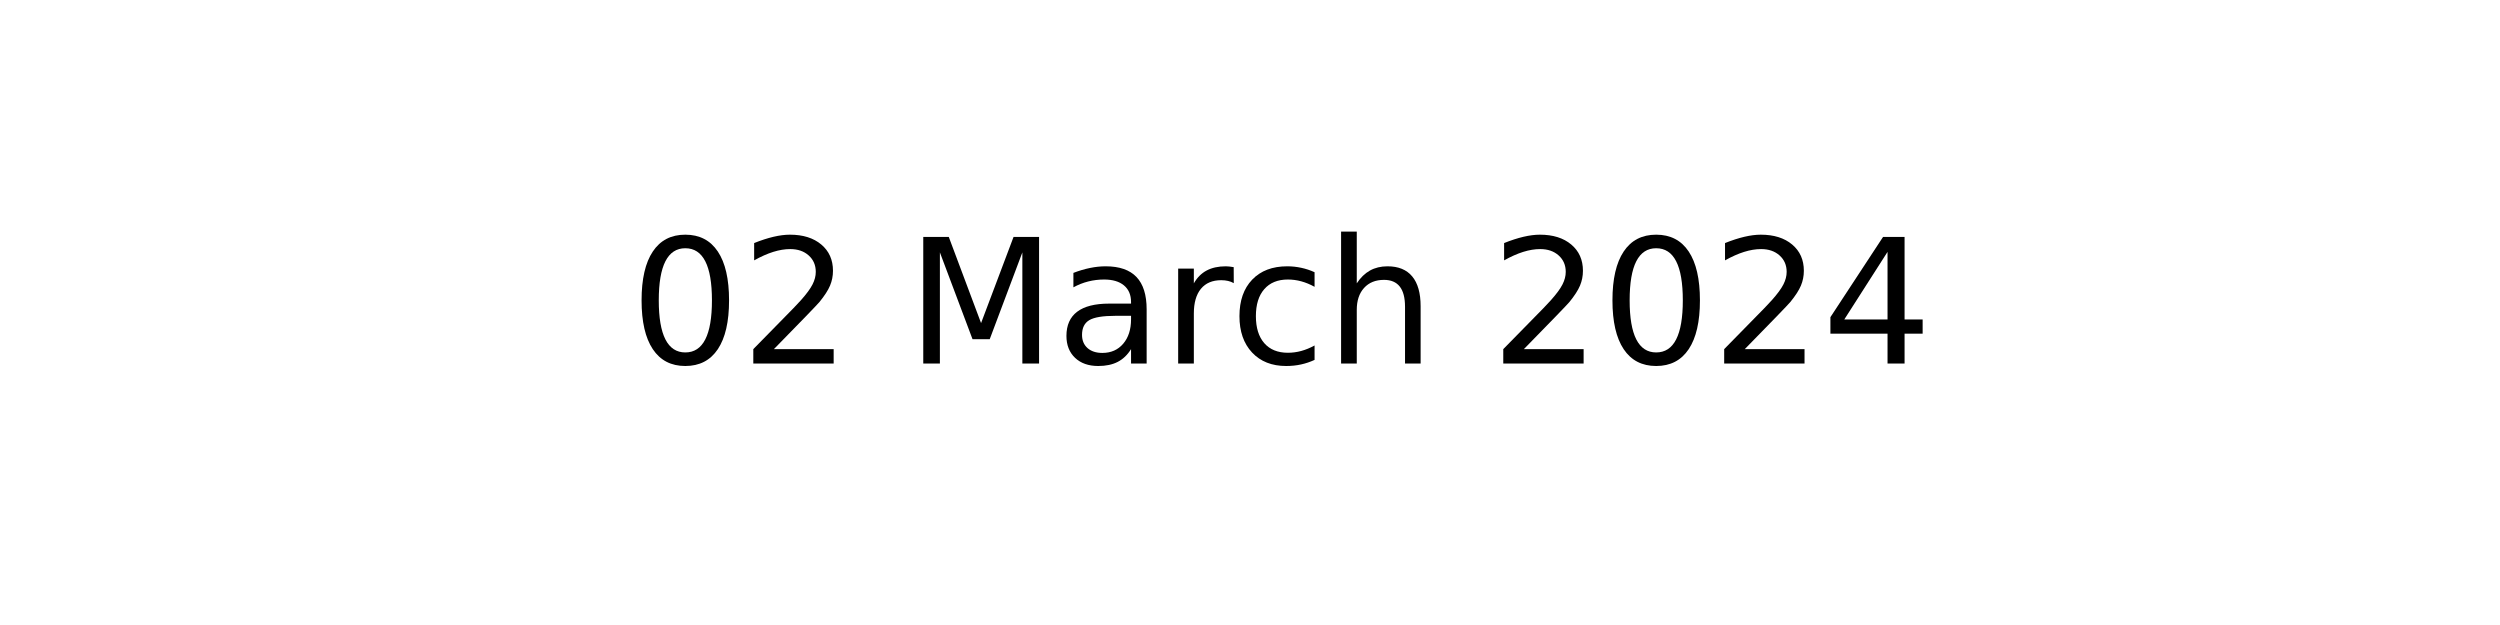
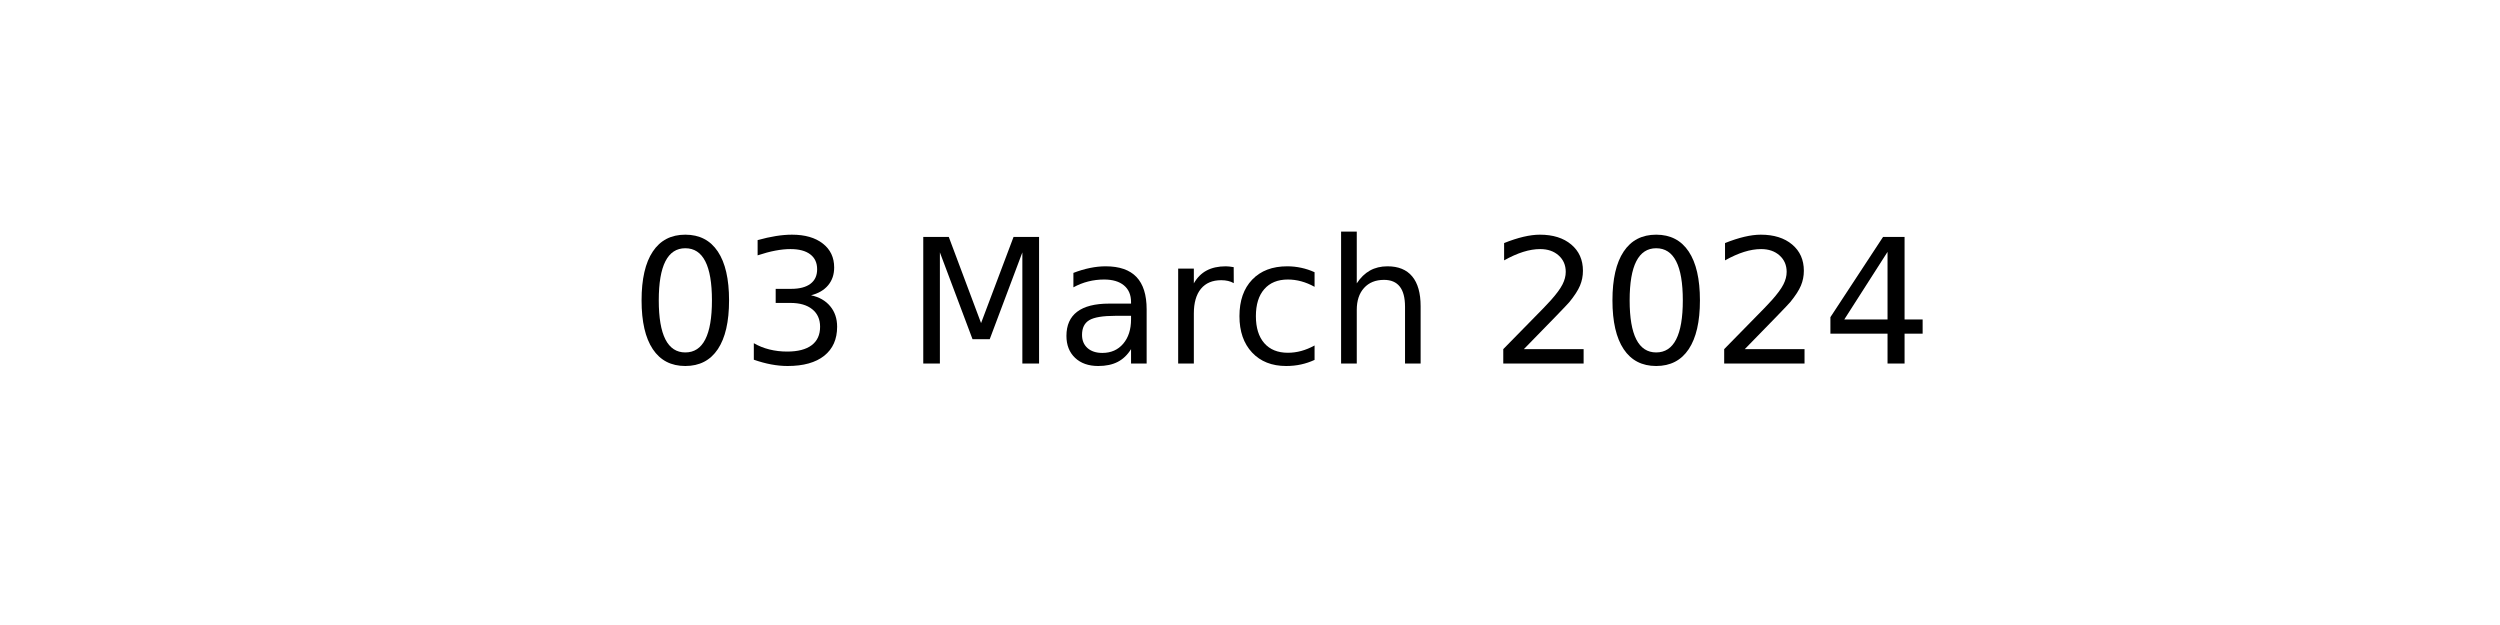
<svg xmlns="http://www.w3.org/2000/svg" xmlns:xlink="http://www.w3.org/1999/xlink" width="144pt" height="36pt" viewBox="0 0 144 36" version="1.1">
  <defs>
    <style type="text/css">*{stroke-linejoin: round; stroke-linecap: butt}</style>
  </defs>
  <g id="figure_1">
    <g id="axes_1">
      <g id="text_1">
        <g transform="translate(36.29531 20.93937) scale(0.1 -0.1)">
          <defs>
            <path id="DejaVuSans-30" d="M 2034 4250  Q 1547 4250 1301 3770  Q 1056 3291 1056 2328  Q 1056 1369 1301 889  Q 1547 409 2034 409  Q 2525 409 2770 889  Q 3016 1369 3016 2328  Q 3016 3291 2770 3770  Q 2525 4250 2034 4250  z M 2034 4750  Q 2819 4750 3233 4129  Q 3647 3509 3647 2328  Q 3647 1150 3233 529  Q 2819 -91 2034 -91  Q 1250 -91 836 529  Q 422 1150 422 2328  Q 422 3509 836 4129  Q 1250 4750 2034 4750  z " transform="scale(0.015625)" />
-             <path id="DejaVuSans-32" d="M 1228 531  L 3431 531  L 3431 0  L 469 0  L 469 531  Q 828 903 1448 1529  Q 2069 2156 2228 2338  Q 2531 2678 2651 2914  Q 2772 3150 2772 3378  Q 2772 3750 2511 3984  Q 2250 4219 1831 4219  Q 1534 4219 1204 4116  Q 875 4013 500 3803  L 500 4441  Q 881 4594 1212 4672  Q 1544 4750 1819 4750  Q 2544 4750 2975 4387  Q 3406 4025 3406 3419  Q 3406 3131 3298 2873  Q 3191 2616 2906 2266  Q 2828 2175 2409 1742  Q 1991 1309 1228 531  z " transform="scale(0.015625)" />
+             <path id="DejaVuSans-33" d="M 2597 2516  Q 3050 2419 3304 2112  Q 3559 1806 3559 1356  Q 3559 666 3084 287  Q 2609 -91 1734 -91  Q 1441 -91 1130 -33  Q 819 25 488 141  L 488 750  Q 750 597 1062 519  Q 1375 441 1716 441  Q 2309 441 2620 675  Q 2931 909 2931 1356  Q 2931 1769 2642 2001  Q 2353 2234 1838 2234  L 1294 2234  L 1294 2753  L 1863 2753  Q 2328 2753 2575 2939  Q 2822 3125 2822 3475  Q 2822 3834 2567 4026  Q 2313 4219 1838 4219  Q 1578 4219 1281 4162  Q 984 4106 628 3988  L 628 4550  Q 988 4650 1302 4700  Q 1616 4750 1894 4750  Q 2613 4750 3031 4423  Q 3450 4097 3450 3541  Q 3450 3153 3228 2886  Q 3006 2619 2597 2516  z " transform="scale(0.015625)" />
            <path id="DejaVuSans-20" transform="scale(0.015625)" />
            <path id="DejaVuSans-4d" d="M 628 4666  L 1569 4666  L 2759 1491  L 3956 4666  L 4897 4666  L 4897 0  L 4281 0  L 4281 4097  L 3078 897  L 2444 897  L 1241 4097  L 1241 0  L 628 0  L 628 4666  z " transform="scale(0.015625)" />
            <path id="DejaVuSans-61" d="M 2194 1759  Q 1497 1759 1228 1600  Q 959 1441 959 1056  Q 959 750 1161 570  Q 1363 391 1709 391  Q 2188 391 2477 730  Q 2766 1069 2766 1631  L 2766 1759  L 2194 1759  z M 3341 1997  L 3341 0  L 2766 0  L 2766 531  Q 2569 213 2275 61  Q 1981 -91 1556 -91  Q 1019 -91 701 211  Q 384 513 384 1019  Q 384 1609 779 1909  Q 1175 2209 1959 2209  L 2766 2209  L 2766 2266  Q 2766 2663 2505 2880  Q 2244 3097 1772 3097  Q 1472 3097 1187 3025  Q 903 2953 641 2809  L 641 3341  Q 956 3463 1253 3523  Q 1550 3584 1831 3584  Q 2591 3584 2966 3190  Q 3341 2797 3341 1997  z " transform="scale(0.015625)" />
            <path id="DejaVuSans-72" d="M 2631 2963  Q 2534 3019 2420 3045  Q 2306 3072 2169 3072  Q 1681 3072 1420 2755  Q 1159 2438 1159 1844  L 1159 0  L 581 0  L 581 3500  L 1159 3500  L 1159 2956  Q 1341 3275 1631 3429  Q 1922 3584 2338 3584  Q 2397 3584 2469 3576  Q 2541 3569 2628 3553  L 2631 2963  z " transform="scale(0.015625)" />
            <path id="DejaVuSans-63" d="M 3122 3366  L 3122 2828  Q 2878 2963 2633 3030  Q 2388 3097 2138 3097  Q 1578 3097 1268 2742  Q 959 2388 959 1747  Q 959 1106 1268 751  Q 1578 397 2138 397  Q 2388 397 2633 464  Q 2878 531 3122 666  L 3122 134  Q 2881 22 2623 -34  Q 2366 -91 2075 -91  Q 1284 -91 818 406  Q 353 903 353 1747  Q 353 2603 823 3093  Q 1294 3584 2113 3584  Q 2378 3584 2631 3529  Q 2884 3475 3122 3366  z " transform="scale(0.015625)" />
            <path id="DejaVuSans-68" d="M 3513 2113  L 3513 0  L 2938 0  L 2938 2094  Q 2938 2591 2744 2837  Q 2550 3084 2163 3084  Q 1697 3084 1428 2787  Q 1159 2491 1159 1978  L 1159 0  L 581 0  L 581 4863  L 1159 4863  L 1159 2956  Q 1366 3272 1645 3428  Q 1925 3584 2291 3584  Q 2894 3584 3203 3211  Q 3513 2838 3513 2113  z " transform="scale(0.015625)" />
+             <path id="DejaVuSans-32" d="M 1228 531  L 3431 531  L 3431 0  L 469 0  L 469 531  Q 828 903 1448 1529  Q 2069 2156 2228 2338  Q 2531 2678 2651 2914  Q 2772 3150 2772 3378  Q 2772 3750 2511 3984  Q 2250 4219 1831 4219  Q 1534 4219 1204 4116  Q 875 4013 500 3803  L 500 4441  Q 881 4594 1212 4672  Q 1544 4750 1819 4750  Q 2544 4750 2975 4387  Q 3406 4025 3406 3419  Q 3406 3131 3298 2873  Q 3191 2616 2906 2266  Q 2828 2175 2409 1742  Q 1991 1309 1228 531  z " transform="scale(0.015625)" />
            <path id="DejaVuSans-34" d="M 2419 4116  L 825 1625  L 2419 1625  L 2419 4116  z M 2253 4666  L 3047 4666  L 3047 1625  L 3713 1625  L 3713 1100  L 3047 1100  L 3047 0  L 2419 0  L 2419 1100  L 313 1100  L 313 1709  L 2253 4666  z " transform="scale(0.015625)" />
          </defs>
          <use xlink:href="#DejaVuSans-30" />
-           <use xlink:href="#DejaVuSans-32" x="63.623" />
+           <use xlink:href="#DejaVuSans-33" x="63.623" />
          <use xlink:href="#DejaVuSans-20" x="127.246" />
          <use xlink:href="#DejaVuSans-4d" x="159.033" />
          <use xlink:href="#DejaVuSans-61" x="245.312" />
          <use xlink:href="#DejaVuSans-72" x="306.592" />
          <use xlink:href="#DejaVuSans-63" x="345.455" />
          <use xlink:href="#DejaVuSans-68" x="400.436" />
          <use xlink:href="#DejaVuSans-20" x="463.814" />
          <use xlink:href="#DejaVuSans-32" x="495.602" />
          <use xlink:href="#DejaVuSans-30" x="559.225" />
          <use xlink:href="#DejaVuSans-32" x="622.848" />
          <use xlink:href="#DejaVuSans-34" x="686.471" />
        </g>
      </g>
    </g>
  </g>
</svg>
